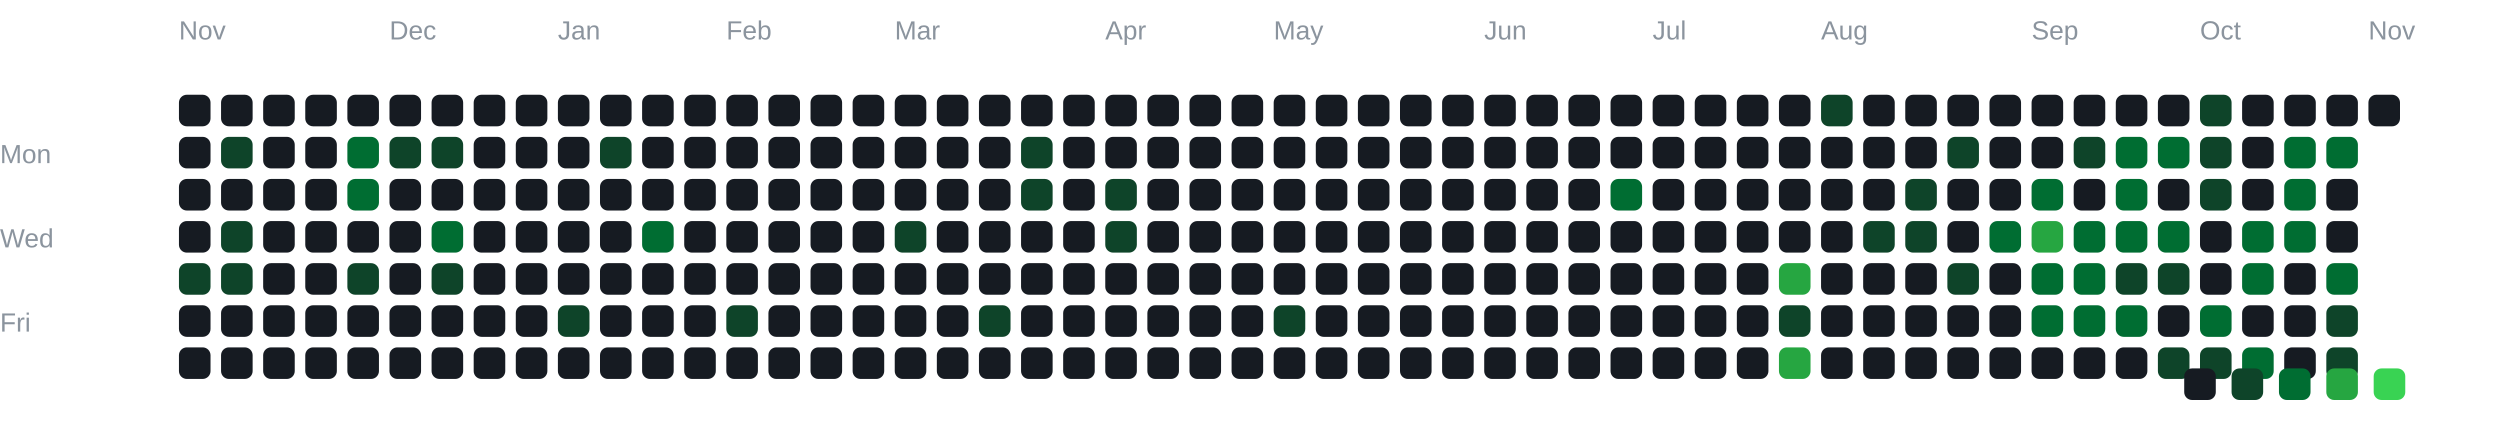
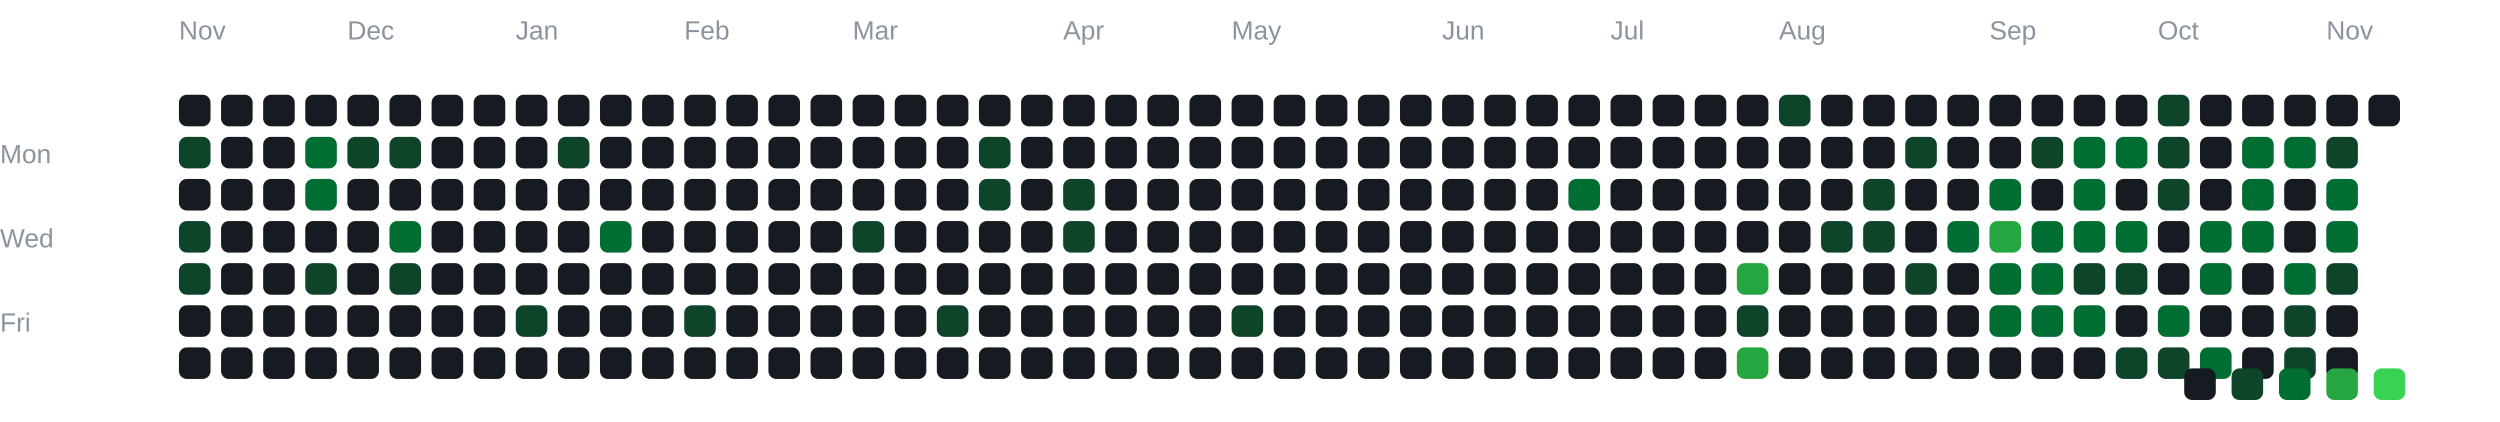
<svg xmlns="http://www.w3.org/2000/svg" width="950" height="160" viewBox="0 0 950 160">
  <style>
text {
  font-family: Arial, sans-serif;
}
rect {
  rx: 3;
}
</style>
  <text x="0" y="62" fill="#8b949e" font-size="10">
 Mon
</text>
  <text x="0" y="94" fill="#8b949e" font-size="10">
 Wed
</text>
  <text x="0" y="126" fill="#8b949e" font-size="10">
 Fri
</text>
  <text x="68" y="15" fill="#8b949e" font-size="10">
 Nov
</text>
-   <text x="148" y="15" fill="#8b949e" font-size="10">
+   <text x="132" y="15" fill="#8b949e" font-size="10">
 Dec
</text>
-   <text x="212" y="15" fill="#8b949e" font-size="10">
+   <text x="196" y="15" fill="#8b949e" font-size="10">
 Jan
</text>
-   <text x="276" y="15" fill="#8b949e" font-size="10">
+   <text x="260" y="15" fill="#8b949e" font-size="10">
 Feb
</text>
-   <text x="340" y="15" fill="#8b949e" font-size="10">
+   <text x="324" y="15" fill="#8b949e" font-size="10">
 Mar
</text>
-   <text x="420" y="15" fill="#8b949e" font-size="10">
+   <text x="404" y="15" fill="#8b949e" font-size="10">
 Apr
</text>
-   <text x="484" y="15" fill="#8b949e" font-size="10">
+   <text x="468" y="15" fill="#8b949e" font-size="10">
 May
</text>
-   <text x="564" y="15" fill="#8b949e" font-size="10">
+   <text x="548" y="15" fill="#8b949e" font-size="10">
 Jun
</text>
-   <text x="628" y="15" fill="#8b949e" font-size="10">
+   <text x="612" y="15" fill="#8b949e" font-size="10">
 Jul
</text>
-   <text x="692" y="15" fill="#8b949e" font-size="10">
+   <text x="676" y="15" fill="#8b949e" font-size="10">
 Aug
</text>
-   <text x="772" y="15" fill="#8b949e" font-size="10">
+   <text x="756" y="15" fill="#8b949e" font-size="10">
 Sep
</text>
-   <text x="836" y="15" fill="#8b949e" font-size="10">
+   <text x="820" y="15" fill="#8b949e" font-size="10">
 Oct
</text>
-   <text x="900" y="15" fill="#8b949e" font-size="10">
+   <text x="884" y="15" fill="#8b949e" font-size="10">
 Nov
</text>
  <rect x="68" y="36" width="12" height="12" fill="#161b22">

</rect>
-   <rect x="68" y="52" width="12" height="12" fill="#161b22">
+   <rect x="68" y="52" width="12" height="12" fill="#0e4429">

</rect>
  <rect x="68" y="68" width="12" height="12" fill="#161b22">

</rect>
-   <rect x="68" y="84" width="12" height="12" fill="#161b22">
+   <rect x="68" y="84" width="12" height="12" fill="#0e4429">

</rect>
  <rect x="68" y="100" width="12" height="12" fill="#0e4429">

</rect>
  <rect x="68" y="116" width="12" height="12" fill="#161b22">

</rect>
  <rect x="68" y="132" width="12" height="12" fill="#161b22">

</rect>
  <rect x="84" y="36" width="12" height="12" fill="#161b22">

</rect>
-   <rect x="84" y="52" width="12" height="12" fill="#0e4429">
+   <rect x="84" y="52" width="12" height="12" fill="#161b22">

</rect>
  <rect x="84" y="68" width="12" height="12" fill="#161b22">

</rect>
-   <rect x="84" y="84" width="12" height="12" fill="#0e4429">
- 
- </rect>
-   <rect x="84" y="100" width="12" height="12" fill="#0e4429">
+   <rect x="84" y="84" width="12" height="12" fill="#161b22">
+ 
+ </rect>
+   <rect x="84" y="100" width="12" height="12" fill="#161b22">

</rect>
  <rect x="84" y="116" width="12" height="12" fill="#161b22">

</rect>
  <rect x="84" y="132" width="12" height="12" fill="#161b22">

</rect>
  <rect x="100" y="36" width="12" height="12" fill="#161b22">

</rect>
  <rect x="100" y="52" width="12" height="12" fill="#161b22">

</rect>
  <rect x="100" y="68" width="12" height="12" fill="#161b22">

</rect>
  <rect x="100" y="84" width="12" height="12" fill="#161b22">

</rect>
  <rect x="100" y="100" width="12" height="12" fill="#161b22">

</rect>
  <rect x="100" y="116" width="12" height="12" fill="#161b22">

</rect>
  <rect x="100" y="132" width="12" height="12" fill="#161b22">

</rect>
  <rect x="116" y="36" width="12" height="12" fill="#161b22">

</rect>
-   <rect x="116" y="52" width="12" height="12" fill="#161b22">
- 
- </rect>
-   <rect x="116" y="68" width="12" height="12" fill="#161b22">
+   <rect x="116" y="52" width="12" height="12" fill="#006d32">
+ 
+ </rect>
+   <rect x="116" y="68" width="12" height="12" fill="#006d32">

</rect>
  <rect x="116" y="84" width="12" height="12" fill="#161b22">

</rect>
-   <rect x="116" y="100" width="12" height="12" fill="#161b22">
+   <rect x="116" y="100" width="12" height="12" fill="#0e4429">

</rect>
  <rect x="116" y="116" width="12" height="12" fill="#161b22">

</rect>
  <rect x="116" y="132" width="12" height="12" fill="#161b22">

</rect>
  <rect x="132" y="36" width="12" height="12" fill="#161b22">

</rect>
-   <rect x="132" y="52" width="12" height="12" fill="#006d32">
- 
- </rect>
-   <rect x="132" y="68" width="12" height="12" fill="#006d32">
+   <rect x="132" y="52" width="12" height="12" fill="#0e4429">
+ 
+ </rect>
+   <rect x="132" y="68" width="12" height="12" fill="#161b22">

</rect>
  <rect x="132" y="84" width="12" height="12" fill="#161b22">

</rect>
-   <rect x="132" y="100" width="12" height="12" fill="#0e4429">
+   <rect x="132" y="100" width="12" height="12" fill="#161b22">

</rect>
  <rect x="132" y="116" width="12" height="12" fill="#161b22">

</rect>
  <rect x="132" y="132" width="12" height="12" fill="#161b22">

</rect>
  <rect x="148" y="36" width="12" height="12" fill="#161b22">

</rect>
  <rect x="148" y="52" width="12" height="12" fill="#0e4429">

</rect>
  <rect x="148" y="68" width="12" height="12" fill="#161b22">

</rect>
-   <rect x="148" y="84" width="12" height="12" fill="#161b22">
- 
- </rect>
-   <rect x="148" y="100" width="12" height="12" fill="#161b22">
+   <rect x="148" y="84" width="12" height="12" fill="#006d32">
+ 
+ </rect>
+   <rect x="148" y="100" width="12" height="12" fill="#0e4429">

</rect>
  <rect x="148" y="116" width="12" height="12" fill="#161b22">

</rect>
  <rect x="148" y="132" width="12" height="12" fill="#161b22">

</rect>
  <rect x="164" y="36" width="12" height="12" fill="#161b22">

</rect>
-   <rect x="164" y="52" width="12" height="12" fill="#0e4429">
+   <rect x="164" y="52" width="12" height="12" fill="#161b22">

</rect>
  <rect x="164" y="68" width="12" height="12" fill="#161b22">

</rect>
-   <rect x="164" y="84" width="12" height="12" fill="#006d32">
- 
- </rect>
-   <rect x="164" y="100" width="12" height="12" fill="#0e4429">
+   <rect x="164" y="84" width="12" height="12" fill="#161b22">
+ 
+ </rect>
+   <rect x="164" y="100" width="12" height="12" fill="#161b22">

</rect>
  <rect x="164" y="116" width="12" height="12" fill="#161b22">

</rect>
  <rect x="164" y="132" width="12" height="12" fill="#161b22">

</rect>
  <rect x="180" y="36" width="12" height="12" fill="#161b22">

</rect>
  <rect x="180" y="52" width="12" height="12" fill="#161b22">

</rect>
  <rect x="180" y="68" width="12" height="12" fill="#161b22">

</rect>
  <rect x="180" y="84" width="12" height="12" fill="#161b22">

</rect>
  <rect x="180" y="100" width="12" height="12" fill="#161b22">

</rect>
  <rect x="180" y="116" width="12" height="12" fill="#161b22">

</rect>
  <rect x="180" y="132" width="12" height="12" fill="#161b22">

</rect>
  <rect x="196" y="36" width="12" height="12" fill="#161b22">

</rect>
  <rect x="196" y="52" width="12" height="12" fill="#161b22">

</rect>
  <rect x="196" y="68" width="12" height="12" fill="#161b22">

</rect>
  <rect x="196" y="84" width="12" height="12" fill="#161b22">

</rect>
  <rect x="196" y="100" width="12" height="12" fill="#161b22">

</rect>
-   <rect x="196" y="116" width="12" height="12" fill="#161b22">
+   <rect x="196" y="116" width="12" height="12" fill="#0e4429">

</rect>
  <rect x="196" y="132" width="12" height="12" fill="#161b22">

</rect>
  <rect x="212" y="36" width="12" height="12" fill="#161b22">

</rect>
-   <rect x="212" y="52" width="12" height="12" fill="#161b22">
+   <rect x="212" y="52" width="12" height="12" fill="#0e4429">

</rect>
  <rect x="212" y="68" width="12" height="12" fill="#161b22">

</rect>
  <rect x="212" y="84" width="12" height="12" fill="#161b22">

</rect>
  <rect x="212" y="100" width="12" height="12" fill="#161b22">

</rect>
-   <rect x="212" y="116" width="12" height="12" fill="#0e4429">
+   <rect x="212" y="116" width="12" height="12" fill="#161b22">

</rect>
  <rect x="212" y="132" width="12" height="12" fill="#161b22">

</rect>
  <rect x="228" y="36" width="12" height="12" fill="#161b22">

</rect>
-   <rect x="228" y="52" width="12" height="12" fill="#0e4429">
+   <rect x="228" y="52" width="12" height="12" fill="#161b22">

</rect>
  <rect x="228" y="68" width="12" height="12" fill="#161b22">

</rect>
-   <rect x="228" y="84" width="12" height="12" fill="#161b22">
+   <rect x="228" y="84" width="12" height="12" fill="#006d32">

</rect>
  <rect x="228" y="100" width="12" height="12" fill="#161b22">

</rect>
  <rect x="228" y="116" width="12" height="12" fill="#161b22">

</rect>
  <rect x="228" y="132" width="12" height="12" fill="#161b22">

</rect>
  <rect x="244" y="36" width="12" height="12" fill="#161b22">

</rect>
  <rect x="244" y="52" width="12" height="12" fill="#161b22">

</rect>
  <rect x="244" y="68" width="12" height="12" fill="#161b22">

</rect>
-   <rect x="244" y="84" width="12" height="12" fill="#006d32">
+   <rect x="244" y="84" width="12" height="12" fill="#161b22">

</rect>
  <rect x="244" y="100" width="12" height="12" fill="#161b22">

</rect>
  <rect x="244" y="116" width="12" height="12" fill="#161b22">

</rect>
  <rect x="244" y="132" width="12" height="12" fill="#161b22">

</rect>
  <rect x="260" y="36" width="12" height="12" fill="#161b22">

</rect>
  <rect x="260" y="52" width="12" height="12" fill="#161b22">

</rect>
  <rect x="260" y="68" width="12" height="12" fill="#161b22">

</rect>
  <rect x="260" y="84" width="12" height="12" fill="#161b22">

</rect>
  <rect x="260" y="100" width="12" height="12" fill="#161b22">

</rect>
-   <rect x="260" y="116" width="12" height="12" fill="#161b22">
+   <rect x="260" y="116" width="12" height="12" fill="#0e4429">

</rect>
  <rect x="260" y="132" width="12" height="12" fill="#161b22">

</rect>
  <rect x="276" y="36" width="12" height="12" fill="#161b22">

</rect>
  <rect x="276" y="52" width="12" height="12" fill="#161b22">

</rect>
  <rect x="276" y="68" width="12" height="12" fill="#161b22">

</rect>
  <rect x="276" y="84" width="12" height="12" fill="#161b22">

</rect>
  <rect x="276" y="100" width="12" height="12" fill="#161b22">

</rect>
-   <rect x="276" y="116" width="12" height="12" fill="#0e4429">
+   <rect x="276" y="116" width="12" height="12" fill="#161b22">

</rect>
  <rect x="276" y="132" width="12" height="12" fill="#161b22">

</rect>
  <rect x="292" y="36" width="12" height="12" fill="#161b22">

</rect>
  <rect x="292" y="52" width="12" height="12" fill="#161b22">

</rect>
  <rect x="292" y="68" width="12" height="12" fill="#161b22">

</rect>
  <rect x="292" y="84" width="12" height="12" fill="#161b22">

</rect>
  <rect x="292" y="100" width="12" height="12" fill="#161b22">

</rect>
  <rect x="292" y="116" width="12" height="12" fill="#161b22">

</rect>
  <rect x="292" y="132" width="12" height="12" fill="#161b22">

</rect>
  <rect x="308" y="36" width="12" height="12" fill="#161b22">

</rect>
  <rect x="308" y="52" width="12" height="12" fill="#161b22">

</rect>
  <rect x="308" y="68" width="12" height="12" fill="#161b22">

</rect>
  <rect x="308" y="84" width="12" height="12" fill="#161b22">

</rect>
  <rect x="308" y="100" width="12" height="12" fill="#161b22">

</rect>
  <rect x="308" y="116" width="12" height="12" fill="#161b22">

</rect>
  <rect x="308" y="132" width="12" height="12" fill="#161b22">

</rect>
  <rect x="324" y="36" width="12" height="12" fill="#161b22">

</rect>
  <rect x="324" y="52" width="12" height="12" fill="#161b22">

</rect>
  <rect x="324" y="68" width="12" height="12" fill="#161b22">

</rect>
-   <rect x="324" y="84" width="12" height="12" fill="#161b22">
+   <rect x="324" y="84" width="12" height="12" fill="#0e4429">

</rect>
  <rect x="324" y="100" width="12" height="12" fill="#161b22">

</rect>
  <rect x="324" y="116" width="12" height="12" fill="#161b22">

</rect>
  <rect x="324" y="132" width="12" height="12" fill="#161b22">

</rect>
  <rect x="340" y="36" width="12" height="12" fill="#161b22">

</rect>
  <rect x="340" y="52" width="12" height="12" fill="#161b22">

</rect>
  <rect x="340" y="68" width="12" height="12" fill="#161b22">

</rect>
-   <rect x="340" y="84" width="12" height="12" fill="#0e4429">
+   <rect x="340" y="84" width="12" height="12" fill="#161b22">

</rect>
  <rect x="340" y="100" width="12" height="12" fill="#161b22">

</rect>
  <rect x="340" y="116" width="12" height="12" fill="#161b22">

</rect>
  <rect x="340" y="132" width="12" height="12" fill="#161b22">

</rect>
  <rect x="356" y="36" width="12" height="12" fill="#161b22">

</rect>
  <rect x="356" y="52" width="12" height="12" fill="#161b22">

</rect>
  <rect x="356" y="68" width="12" height="12" fill="#161b22">

</rect>
  <rect x="356" y="84" width="12" height="12" fill="#161b22">

</rect>
  <rect x="356" y="100" width="12" height="12" fill="#161b22">

</rect>
-   <rect x="356" y="116" width="12" height="12" fill="#161b22">
+   <rect x="356" y="116" width="12" height="12" fill="#0e4429">

</rect>
  <rect x="356" y="132" width="12" height="12" fill="#161b22">

</rect>
  <rect x="372" y="36" width="12" height="12" fill="#161b22">

</rect>
-   <rect x="372" y="52" width="12" height="12" fill="#161b22">
- 
- </rect>
-   <rect x="372" y="68" width="12" height="12" fill="#161b22">
+   <rect x="372" y="52" width="12" height="12" fill="#0e4429">
+ 
+ </rect>
+   <rect x="372" y="68" width="12" height="12" fill="#0e4429">

</rect>
  <rect x="372" y="84" width="12" height="12" fill="#161b22">

</rect>
  <rect x="372" y="100" width="12" height="12" fill="#161b22">

</rect>
-   <rect x="372" y="116" width="12" height="12" fill="#0e4429">
+   <rect x="372" y="116" width="12" height="12" fill="#161b22">

</rect>
  <rect x="372" y="132" width="12" height="12" fill="#161b22">

</rect>
  <rect x="388" y="36" width="12" height="12" fill="#161b22">

</rect>
-   <rect x="388" y="52" width="12" height="12" fill="#0e4429">
- 
- </rect>
-   <rect x="388" y="68" width="12" height="12" fill="#0e4429">
+   <rect x="388" y="52" width="12" height="12" fill="#161b22">
+ 
+ </rect>
+   <rect x="388" y="68" width="12" height="12" fill="#161b22">

</rect>
  <rect x="388" y="84" width="12" height="12" fill="#161b22">

</rect>
  <rect x="388" y="100" width="12" height="12" fill="#161b22">

</rect>
  <rect x="388" y="116" width="12" height="12" fill="#161b22">

</rect>
  <rect x="388" y="132" width="12" height="12" fill="#161b22">

</rect>
  <rect x="404" y="36" width="12" height="12" fill="#161b22">

</rect>
  <rect x="404" y="52" width="12" height="12" fill="#161b22">

</rect>
-   <rect x="404" y="68" width="12" height="12" fill="#161b22">
- 
- </rect>
-   <rect x="404" y="84" width="12" height="12" fill="#161b22">
+   <rect x="404" y="68" width="12" height="12" fill="#0e4429">
+ 
+ </rect>
+   <rect x="404" y="84" width="12" height="12" fill="#0e4429">

</rect>
  <rect x="404" y="100" width="12" height="12" fill="#161b22">

</rect>
  <rect x="404" y="116" width="12" height="12" fill="#161b22">

</rect>
  <rect x="404" y="132" width="12" height="12" fill="#161b22">

</rect>
  <rect x="420" y="36" width="12" height="12" fill="#161b22">

</rect>
  <rect x="420" y="52" width="12" height="12" fill="#161b22">

</rect>
-   <rect x="420" y="68" width="12" height="12" fill="#0e4429">
- 
- </rect>
-   <rect x="420" y="84" width="12" height="12" fill="#0e4429">
+   <rect x="420" y="68" width="12" height="12" fill="#161b22">
+ 
+ </rect>
+   <rect x="420" y="84" width="12" height="12" fill="#161b22">

</rect>
  <rect x="420" y="100" width="12" height="12" fill="#161b22">

</rect>
  <rect x="420" y="116" width="12" height="12" fill="#161b22">

</rect>
  <rect x="420" y="132" width="12" height="12" fill="#161b22">

</rect>
  <rect x="436" y="36" width="12" height="12" fill="#161b22">

</rect>
  <rect x="436" y="52" width="12" height="12" fill="#161b22">

</rect>
  <rect x="436" y="68" width="12" height="12" fill="#161b22">

</rect>
  <rect x="436" y="84" width="12" height="12" fill="#161b22">

</rect>
  <rect x="436" y="100" width="12" height="12" fill="#161b22">

</rect>
  <rect x="436" y="116" width="12" height="12" fill="#161b22">

</rect>
  <rect x="436" y="132" width="12" height="12" fill="#161b22">

</rect>
  <rect x="452" y="36" width="12" height="12" fill="#161b22">

</rect>
  <rect x="452" y="52" width="12" height="12" fill="#161b22">

</rect>
  <rect x="452" y="68" width="12" height="12" fill="#161b22">

</rect>
  <rect x="452" y="84" width="12" height="12" fill="#161b22">

</rect>
  <rect x="452" y="100" width="12" height="12" fill="#161b22">

</rect>
  <rect x="452" y="116" width="12" height="12" fill="#161b22">

</rect>
  <rect x="452" y="132" width="12" height="12" fill="#161b22">

</rect>
  <rect x="468" y="36" width="12" height="12" fill="#161b22">

</rect>
  <rect x="468" y="52" width="12" height="12" fill="#161b22">

</rect>
  <rect x="468" y="68" width="12" height="12" fill="#161b22">

</rect>
  <rect x="468" y="84" width="12" height="12" fill="#161b22">

</rect>
  <rect x="468" y="100" width="12" height="12" fill="#161b22">

</rect>
-   <rect x="468" y="116" width="12" height="12" fill="#161b22">
+   <rect x="468" y="116" width="12" height="12" fill="#0e4429">

</rect>
  <rect x="468" y="132" width="12" height="12" fill="#161b22">

</rect>
  <rect x="484" y="36" width="12" height="12" fill="#161b22">

</rect>
  <rect x="484" y="52" width="12" height="12" fill="#161b22">

</rect>
  <rect x="484" y="68" width="12" height="12" fill="#161b22">

</rect>
  <rect x="484" y="84" width="12" height="12" fill="#161b22">

</rect>
  <rect x="484" y="100" width="12" height="12" fill="#161b22">

</rect>
-   <rect x="484" y="116" width="12" height="12" fill="#0e4429">
+   <rect x="484" y="116" width="12" height="12" fill="#161b22">

</rect>
  <rect x="484" y="132" width="12" height="12" fill="#161b22">

</rect>
  <rect x="500" y="36" width="12" height="12" fill="#161b22">

</rect>
  <rect x="500" y="52" width="12" height="12" fill="#161b22">

</rect>
  <rect x="500" y="68" width="12" height="12" fill="#161b22">

</rect>
  <rect x="500" y="84" width="12" height="12" fill="#161b22">

</rect>
  <rect x="500" y="100" width="12" height="12" fill="#161b22">

</rect>
  <rect x="500" y="116" width="12" height="12" fill="#161b22">

</rect>
  <rect x="500" y="132" width="12" height="12" fill="#161b22">

</rect>
  <rect x="516" y="36" width="12" height="12" fill="#161b22">

</rect>
  <rect x="516" y="52" width="12" height="12" fill="#161b22">

</rect>
  <rect x="516" y="68" width="12" height="12" fill="#161b22">

</rect>
  <rect x="516" y="84" width="12" height="12" fill="#161b22">

</rect>
  <rect x="516" y="100" width="12" height="12" fill="#161b22">

</rect>
  <rect x="516" y="116" width="12" height="12" fill="#161b22">

</rect>
  <rect x="516" y="132" width="12" height="12" fill="#161b22">

</rect>
  <rect x="532" y="36" width="12" height="12" fill="#161b22">

</rect>
  <rect x="532" y="52" width="12" height="12" fill="#161b22">

</rect>
  <rect x="532" y="68" width="12" height="12" fill="#161b22">

</rect>
  <rect x="532" y="84" width="12" height="12" fill="#161b22">

</rect>
  <rect x="532" y="100" width="12" height="12" fill="#161b22">

</rect>
  <rect x="532" y="116" width="12" height="12" fill="#161b22">

</rect>
  <rect x="532" y="132" width="12" height="12" fill="#161b22">

</rect>
  <rect x="548" y="36" width="12" height="12" fill="#161b22">

</rect>
  <rect x="548" y="52" width="12" height="12" fill="#161b22">

</rect>
  <rect x="548" y="68" width="12" height="12" fill="#161b22">

</rect>
  <rect x="548" y="84" width="12" height="12" fill="#161b22">

</rect>
  <rect x="548" y="100" width="12" height="12" fill="#161b22">

</rect>
  <rect x="548" y="116" width="12" height="12" fill="#161b22">

</rect>
  <rect x="548" y="132" width="12" height="12" fill="#161b22">

</rect>
  <rect x="564" y="36" width="12" height="12" fill="#161b22">

</rect>
  <rect x="564" y="52" width="12" height="12" fill="#161b22">

</rect>
  <rect x="564" y="68" width="12" height="12" fill="#161b22">

</rect>
  <rect x="564" y="84" width="12" height="12" fill="#161b22">

</rect>
  <rect x="564" y="100" width="12" height="12" fill="#161b22">

</rect>
  <rect x="564" y="116" width="12" height="12" fill="#161b22">

</rect>
  <rect x="564" y="132" width="12" height="12" fill="#161b22">

</rect>
  <rect x="580" y="36" width="12" height="12" fill="#161b22">

</rect>
  <rect x="580" y="52" width="12" height="12" fill="#161b22">

</rect>
  <rect x="580" y="68" width="12" height="12" fill="#161b22">

</rect>
  <rect x="580" y="84" width="12" height="12" fill="#161b22">

</rect>
  <rect x="580" y="100" width="12" height="12" fill="#161b22">

</rect>
  <rect x="580" y="116" width="12" height="12" fill="#161b22">

</rect>
  <rect x="580" y="132" width="12" height="12" fill="#161b22">

</rect>
  <rect x="596" y="36" width="12" height="12" fill="#161b22">

</rect>
  <rect x="596" y="52" width="12" height="12" fill="#161b22">

</rect>
-   <rect x="596" y="68" width="12" height="12" fill="#161b22">
+   <rect x="596" y="68" width="12" height="12" fill="#006d32">

</rect>
  <rect x="596" y="84" width="12" height="12" fill="#161b22">

</rect>
  <rect x="596" y="100" width="12" height="12" fill="#161b22">

</rect>
  <rect x="596" y="116" width="12" height="12" fill="#161b22">

</rect>
  <rect x="596" y="132" width="12" height="12" fill="#161b22">

</rect>
  <rect x="612" y="36" width="12" height="12" fill="#161b22">

</rect>
  <rect x="612" y="52" width="12" height="12" fill="#161b22">

</rect>
-   <rect x="612" y="68" width="12" height="12" fill="#006d32">
+   <rect x="612" y="68" width="12" height="12" fill="#161b22">

</rect>
  <rect x="612" y="84" width="12" height="12" fill="#161b22">

</rect>
  <rect x="612" y="100" width="12" height="12" fill="#161b22">

</rect>
  <rect x="612" y="116" width="12" height="12" fill="#161b22">

</rect>
  <rect x="612" y="132" width="12" height="12" fill="#161b22">

</rect>
  <rect x="628" y="36" width="12" height="12" fill="#161b22">

</rect>
  <rect x="628" y="52" width="12" height="12" fill="#161b22">

</rect>
  <rect x="628" y="68" width="12" height="12" fill="#161b22">

</rect>
  <rect x="628" y="84" width="12" height="12" fill="#161b22">

</rect>
  <rect x="628" y="100" width="12" height="12" fill="#161b22">

</rect>
  <rect x="628" y="116" width="12" height="12" fill="#161b22">

</rect>
  <rect x="628" y="132" width="12" height="12" fill="#161b22">

</rect>
  <rect x="644" y="36" width="12" height="12" fill="#161b22">

</rect>
  <rect x="644" y="52" width="12" height="12" fill="#161b22">

</rect>
  <rect x="644" y="68" width="12" height="12" fill="#161b22">

</rect>
  <rect x="644" y="84" width="12" height="12" fill="#161b22">

</rect>
  <rect x="644" y="100" width="12" height="12" fill="#161b22">

</rect>
  <rect x="644" y="116" width="12" height="12" fill="#161b22">

</rect>
  <rect x="644" y="132" width="12" height="12" fill="#161b22">

</rect>
  <rect x="660" y="36" width="12" height="12" fill="#161b22">

</rect>
  <rect x="660" y="52" width="12" height="12" fill="#161b22">

</rect>
  <rect x="660" y="68" width="12" height="12" fill="#161b22">

</rect>
  <rect x="660" y="84" width="12" height="12" fill="#161b22">

</rect>
-   <rect x="660" y="100" width="12" height="12" fill="#161b22">
- 
- </rect>
-   <rect x="660" y="116" width="12" height="12" fill="#161b22">
- 
- </rect>
-   <rect x="660" y="132" width="12" height="12" fill="#161b22">
- 
- </rect>
-   <rect x="676" y="36" width="12" height="12" fill="#161b22">
+   <rect x="660" y="100" width="12" height="12" fill="#26a641">
+ 
+ </rect>
+   <rect x="660" y="116" width="12" height="12" fill="#0e4429">
+ 
+ </rect>
+   <rect x="660" y="132" width="12" height="12" fill="#26a641">
+ 
+ </rect>
+   <rect x="676" y="36" width="12" height="12" fill="#0e4429">

</rect>
  <rect x="676" y="52" width="12" height="12" fill="#161b22">

</rect>
  <rect x="676" y="68" width="12" height="12" fill="#161b22">

</rect>
  <rect x="676" y="84" width="12" height="12" fill="#161b22">

</rect>
-   <rect x="676" y="100" width="12" height="12" fill="#26a641">
- 
- </rect>
-   <rect x="676" y="116" width="12" height="12" fill="#0e4429">
- 
- </rect>
-   <rect x="676" y="132" width="12" height="12" fill="#26a641">
- 
- </rect>
-   <rect x="692" y="36" width="12" height="12" fill="#0e4429">
+   <rect x="676" y="100" width="12" height="12" fill="#161b22">
+ 
+ </rect>
+   <rect x="676" y="116" width="12" height="12" fill="#161b22">
+ 
+ </rect>
+   <rect x="676" y="132" width="12" height="12" fill="#161b22">
+ 
+ </rect>
+   <rect x="692" y="36" width="12" height="12" fill="#161b22">

</rect>
  <rect x="692" y="52" width="12" height="12" fill="#161b22">

</rect>
  <rect x="692" y="68" width="12" height="12" fill="#161b22">

</rect>
-   <rect x="692" y="84" width="12" height="12" fill="#161b22">
+   <rect x="692" y="84" width="12" height="12" fill="#0e4429">

</rect>
  <rect x="692" y="100" width="12" height="12" fill="#161b22">

</rect>
  <rect x="692" y="116" width="12" height="12" fill="#161b22">

</rect>
  <rect x="692" y="132" width="12" height="12" fill="#161b22">

</rect>
  <rect x="708" y="36" width="12" height="12" fill="#161b22">

</rect>
  <rect x="708" y="52" width="12" height="12" fill="#161b22">

</rect>
-   <rect x="708" y="68" width="12" height="12" fill="#161b22">
+   <rect x="708" y="68" width="12" height="12" fill="#0e4429">

</rect>
  <rect x="708" y="84" width="12" height="12" fill="#0e4429">

</rect>
  <rect x="708" y="100" width="12" height="12" fill="#161b22">

</rect>
  <rect x="708" y="116" width="12" height="12" fill="#161b22">

</rect>
  <rect x="708" y="132" width="12" height="12" fill="#161b22">

</rect>
  <rect x="724" y="36" width="12" height="12" fill="#161b22">

</rect>
-   <rect x="724" y="52" width="12" height="12" fill="#161b22">
- 
- </rect>
-   <rect x="724" y="68" width="12" height="12" fill="#0e4429">
- 
- </rect>
-   <rect x="724" y="84" width="12" height="12" fill="#0e4429">
- 
- </rect>
-   <rect x="724" y="100" width="12" height="12" fill="#161b22">
+   <rect x="724" y="52" width="12" height="12" fill="#0e4429">
+ 
+ </rect>
+   <rect x="724" y="68" width="12" height="12" fill="#161b22">
+ 
+ </rect>
+   <rect x="724" y="84" width="12" height="12" fill="#161b22">
+ 
+ </rect>
+   <rect x="724" y="100" width="12" height="12" fill="#0e4429">

</rect>
  <rect x="724" y="116" width="12" height="12" fill="#161b22">

</rect>
  <rect x="724" y="132" width="12" height="12" fill="#161b22">

</rect>
  <rect x="740" y="36" width="12" height="12" fill="#161b22">

</rect>
-   <rect x="740" y="52" width="12" height="12" fill="#0e4429">
+   <rect x="740" y="52" width="12" height="12" fill="#161b22">

</rect>
  <rect x="740" y="68" width="12" height="12" fill="#161b22">

</rect>
-   <rect x="740" y="84" width="12" height="12" fill="#161b22">
- 
- </rect>
-   <rect x="740" y="100" width="12" height="12" fill="#0e4429">
+   <rect x="740" y="84" width="12" height="12" fill="#006d32">
+ 
+ </rect>
+   <rect x="740" y="100" width="12" height="12" fill="#161b22">

</rect>
  <rect x="740" y="116" width="12" height="12" fill="#161b22">

</rect>
  <rect x="740" y="132" width="12" height="12" fill="#161b22">

</rect>
  <rect x="756" y="36" width="12" height="12" fill="#161b22">

</rect>
  <rect x="756" y="52" width="12" height="12" fill="#161b22">

</rect>
-   <rect x="756" y="68" width="12" height="12" fill="#161b22">
- 
- </rect>
-   <rect x="756" y="84" width="12" height="12" fill="#006d32">
- 
- </rect>
-   <rect x="756" y="100" width="12" height="12" fill="#161b22">
- 
- </rect>
-   <rect x="756" y="116" width="12" height="12" fill="#161b22">
+   <rect x="756" y="68" width="12" height="12" fill="#006d32">
+ 
+ </rect>
+   <rect x="756" y="84" width="12" height="12" fill="#26a641">
+ 
+ </rect>
+   <rect x="756" y="100" width="12" height="12" fill="#006d32">
+ 
+ </rect>
+   <rect x="756" y="116" width="12" height="12" fill="#006d32">

</rect>
  <rect x="756" y="132" width="12" height="12" fill="#161b22">

</rect>
  <rect x="772" y="36" width="12" height="12" fill="#161b22">

</rect>
-   <rect x="772" y="52" width="12" height="12" fill="#161b22">
- 
- </rect>
-   <rect x="772" y="68" width="12" height="12" fill="#006d32">
- 
- </rect>
-   <rect x="772" y="84" width="12" height="12" fill="#26a641">
+   <rect x="772" y="52" width="12" height="12" fill="#0e4429">
+ 
+ </rect>
+   <rect x="772" y="68" width="12" height="12" fill="#161b22">
+ 
+ </rect>
+   <rect x="772" y="84" width="12" height="12" fill="#006d32">

</rect>
  <rect x="772" y="100" width="12" height="12" fill="#006d32">

</rect>
  <rect x="772" y="116" width="12" height="12" fill="#006d32">

</rect>
  <rect x="772" y="132" width="12" height="12" fill="#161b22">

</rect>
  <rect x="788" y="36" width="12" height="12" fill="#161b22">

</rect>
-   <rect x="788" y="52" width="12" height="12" fill="#0e4429">
- 
- </rect>
-   <rect x="788" y="68" width="12" height="12" fill="#161b22">
+   <rect x="788" y="52" width="12" height="12" fill="#006d32">
+ 
+ </rect>
+   <rect x="788" y="68" width="12" height="12" fill="#006d32">

</rect>
  <rect x="788" y="84" width="12" height="12" fill="#006d32">

</rect>
-   <rect x="788" y="100" width="12" height="12" fill="#006d32">
+   <rect x="788" y="100" width="12" height="12" fill="#0e4429">

</rect>
  <rect x="788" y="116" width="12" height="12" fill="#006d32">

</rect>
  <rect x="788" y="132" width="12" height="12" fill="#161b22">

</rect>
  <rect x="804" y="36" width="12" height="12" fill="#161b22">

</rect>
  <rect x="804" y="52" width="12" height="12" fill="#006d32">

</rect>
-   <rect x="804" y="68" width="12" height="12" fill="#006d32">
+   <rect x="804" y="68" width="12" height="12" fill="#161b22">

</rect>
  <rect x="804" y="84" width="12" height="12" fill="#006d32">

</rect>
  <rect x="804" y="100" width="12" height="12" fill="#0e4429">

</rect>
-   <rect x="804" y="116" width="12" height="12" fill="#006d32">
- 
- </rect>
-   <rect x="804" y="132" width="12" height="12" fill="#161b22">
- 
- </rect>
-   <rect x="820" y="36" width="12" height="12" fill="#161b22">
- 
- </rect>
-   <rect x="820" y="52" width="12" height="12" fill="#006d32">
- 
- </rect>
-   <rect x="820" y="68" width="12" height="12" fill="#161b22">
- 
- </rect>
-   <rect x="820" y="84" width="12" height="12" fill="#006d32">
- 
- </rect>
-   <rect x="820" y="100" width="12" height="12" fill="#0e4429">
- 
- </rect>
-   <rect x="820" y="116" width="12" height="12" fill="#161b22">
+   <rect x="804" y="116" width="12" height="12" fill="#161b22">
+ 
+ </rect>
+   <rect x="804" y="132" width="12" height="12" fill="#0e4429">
+ 
+ </rect>
+   <rect x="820" y="36" width="12" height="12" fill="#0e4429">
+ 
+ </rect>
+   <rect x="820" y="52" width="12" height="12" fill="#0e4429">
+ 
+ </rect>
+   <rect x="820" y="68" width="12" height="12" fill="#0e4429">
+ 
+ </rect>
+   <rect x="820" y="84" width="12" height="12" fill="#161b22">
+ 
+ </rect>
+   <rect x="820" y="100" width="12" height="12" fill="#161b22">
+ 
+ </rect>
+   <rect x="820" y="116" width="12" height="12" fill="#006d32">

</rect>
  <rect x="820" y="132" width="12" height="12" fill="#0e4429">

</rect>
-   <rect x="836" y="36" width="12" height="12" fill="#0e4429">
- 
- </rect>
-   <rect x="836" y="52" width="12" height="12" fill="#0e4429">
- 
- </rect>
-   <rect x="836" y="68" width="12" height="12" fill="#0e4429">
- 
- </rect>
-   <rect x="836" y="84" width="12" height="12" fill="#161b22">
- 
- </rect>
-   <rect x="836" y="100" width="12" height="12" fill="#161b22">
- 
- </rect>
-   <rect x="836" y="116" width="12" height="12" fill="#006d32">
- 
- </rect>
-   <rect x="836" y="132" width="12" height="12" fill="#0e4429">
+   <rect x="836" y="36" width="12" height="12" fill="#161b22">
+ 
+ </rect>
+   <rect x="836" y="52" width="12" height="12" fill="#161b22">
+ 
+ </rect>
+   <rect x="836" y="68" width="12" height="12" fill="#161b22">
+ 
+ </rect>
+   <rect x="836" y="84" width="12" height="12" fill="#006d32">
+ 
+ </rect>
+   <rect x="836" y="100" width="12" height="12" fill="#006d32">
+ 
+ </rect>
+   <rect x="836" y="116" width="12" height="12" fill="#161b22">
+ 
+ </rect>
+   <rect x="836" y="132" width="12" height="12" fill="#006d32">

</rect>
  <rect x="852" y="36" width="12" height="12" fill="#161b22">

</rect>
-   <rect x="852" y="52" width="12" height="12" fill="#161b22">
- 
- </rect>
-   <rect x="852" y="68" width="12" height="12" fill="#161b22">
+   <rect x="852" y="52" width="12" height="12" fill="#006d32">
+ 
+ </rect>
+   <rect x="852" y="68" width="12" height="12" fill="#006d32">

</rect>
  <rect x="852" y="84" width="12" height="12" fill="#006d32">

</rect>
-   <rect x="852" y="100" width="12" height="12" fill="#006d32">
+   <rect x="852" y="100" width="12" height="12" fill="#161b22">

</rect>
  <rect x="852" y="116" width="12" height="12" fill="#161b22">

</rect>
-   <rect x="852" y="132" width="12" height="12" fill="#006d32">
+   <rect x="852" y="132" width="12" height="12" fill="#161b22">

</rect>
  <rect x="868" y="36" width="12" height="12" fill="#161b22">

</rect>
  <rect x="868" y="52" width="12" height="12" fill="#006d32">

</rect>
-   <rect x="868" y="68" width="12" height="12" fill="#006d32">
- 
- </rect>
-   <rect x="868" y="84" width="12" height="12" fill="#006d32">
- 
- </rect>
-   <rect x="868" y="100" width="12" height="12" fill="#161b22">
- 
- </rect>
-   <rect x="868" y="116" width="12" height="12" fill="#161b22">
- 
- </rect>
-   <rect x="868" y="132" width="12" height="12" fill="#161b22">
+   <rect x="868" y="68" width="12" height="12" fill="#161b22">
+ 
+ </rect>
+   <rect x="868" y="84" width="12" height="12" fill="#161b22">
+ 
+ </rect>
+   <rect x="868" y="100" width="12" height="12" fill="#006d32">
+ 
+ </rect>
+   <rect x="868" y="116" width="12" height="12" fill="#0e4429">
+ 
+ </rect>
+   <rect x="868" y="132" width="12" height="12" fill="#0e4429">

</rect>
  <rect x="884" y="36" width="12" height="12" fill="#161b22">

</rect>
-   <rect x="884" y="52" width="12" height="12" fill="#006d32">
- 
- </rect>
-   <rect x="884" y="68" width="12" height="12" fill="#161b22">
- 
- </rect>
-   <rect x="884" y="84" width="12" height="12" fill="#161b22">
- 
- </rect>
-   <rect x="884" y="100" width="12" height="12" fill="#006d32">
- 
- </rect>
-   <rect x="884" y="116" width="12" height="12" fill="#0e4429">
- 
- </rect>
-   <rect x="884" y="132" width="12" height="12" fill="#0e4429">
+   <rect x="884" y="52" width="12" height="12" fill="#0e4429">
+ 
+ </rect>
+   <rect x="884" y="68" width="12" height="12" fill="#006d32">
+ 
+ </rect>
+   <rect x="884" y="84" width="12" height="12" fill="#006d32">
+ 
+ </rect>
+   <rect x="884" y="100" width="12" height="12" fill="#0e4429">
+ 
+ </rect>
+   <rect x="884" y="116" width="12" height="12" fill="#161b22">
+ 
+ </rect>
+   <rect x="884" y="132" width="12" height="12" fill="#161b22">

</rect>
  <rect x="900" y="36" width="12" height="12" fill="#161b22">

</rect>
  <rect x="830" y="140" width="12" height="12" fill="#161b22" />
  <rect x="848" y="140" width="12" height="12" fill="#0e4429" />
  <rect x="866" y="140" width="12" height="12" fill="#006d32" />
  <rect x="884" y="140" width="12" height="12" fill="#26a641" />
  <rect x="902" y="140" width="12" height="12" fill="#39d353" />
</svg>
